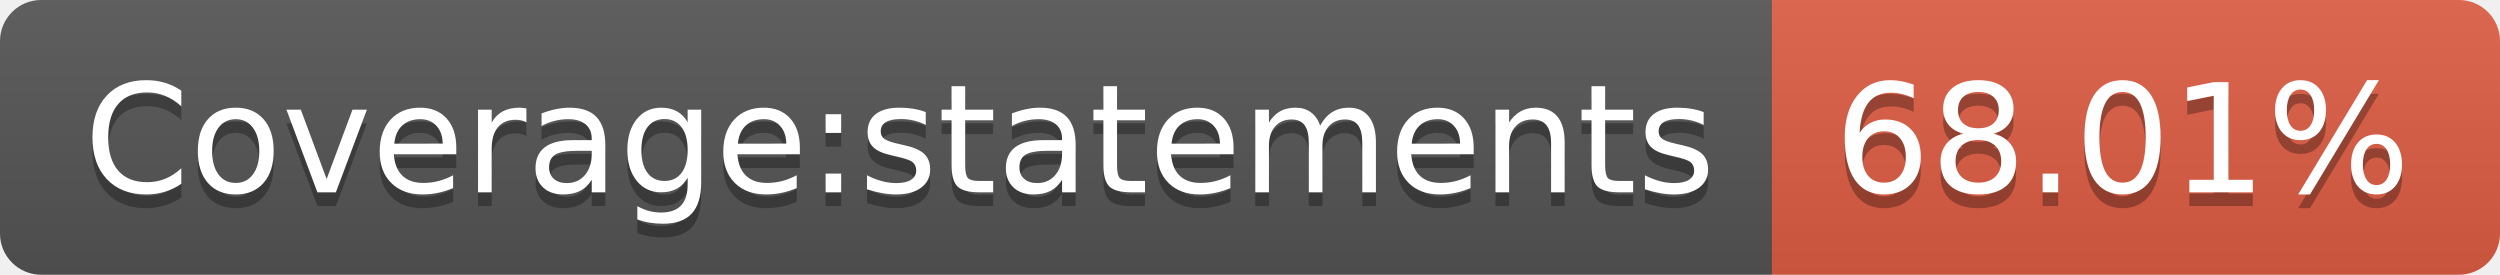
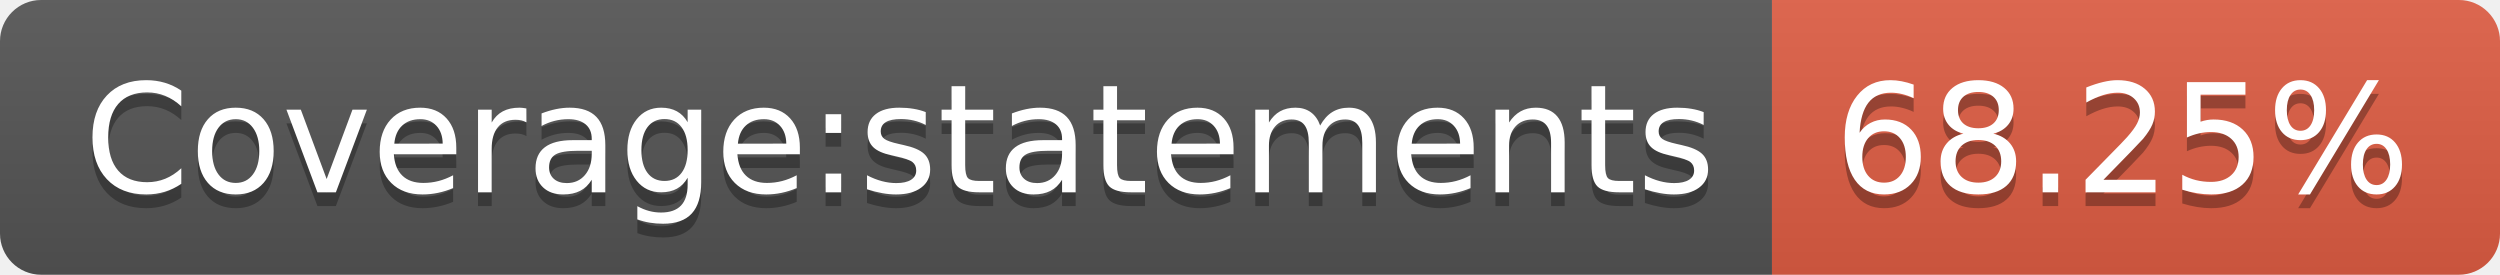
- <svg xmlns="http://www.w3.org/2000/svg" width="182" height="20" role="img" aria-label="Coverage:statements: 68.01%">
+ <svg xmlns="http://www.w3.org/2000/svg" width="182" height="20" role="img" aria-label="Coverage:statements: 68.25%">
  <linearGradient id="s" x2="0" y2="100%">
    <stop offset="0" stop-color="#bbb" stop-opacity=".1" />
    <stop offset="1" stop-opacity=".1" />
  </linearGradient>
  <clipPath id="r">
    <rect width="182" height="20" rx="3" fill="#fff" />
  </clipPath>
  <g clip-path="url(#r)">
    <rect width="129" height="20" fill="#555" />
    <rect x="129" width="53" height="20" fill="#e05d44" />
    <rect width="182" height="20" fill="url(#s)" />
  </g>
  <g fill="#fff" text-anchor="middle" font-family="Verdana,Geneva,DejaVu Sans,sans-serif" text-rendering="geometricPrecision" font-size="110">
    <text aria-hidden="true" x="655" y="150" fill="#010101" fill-opacity=".3" transform="scale(.1)" textLength="1190">Coverage:statements</text>
    <text x="655" y="140" transform="scale(.1)" fill="#fff" textLength="1190">Coverage:statements</text>
-     <text aria-hidden="true" x="1545" y="150" fill="#010101" fill-opacity=".3" transform="scale(.1)" textLength="430">68.01%</text>
-     <text x="1545" y="140" transform="scale(.1)" fill="#fff" textLength="430">68.01%</text>
+     <text aria-hidden="true" x="1545" y="150" fill="#010101" fill-opacity=".3" transform="scale(.1)" textLength="430">68.25%</text>
+     <text x="1545" y="140" transform="scale(.1)" fill="#fff" textLength="430">68.25%</text>
  </g>
</svg>
